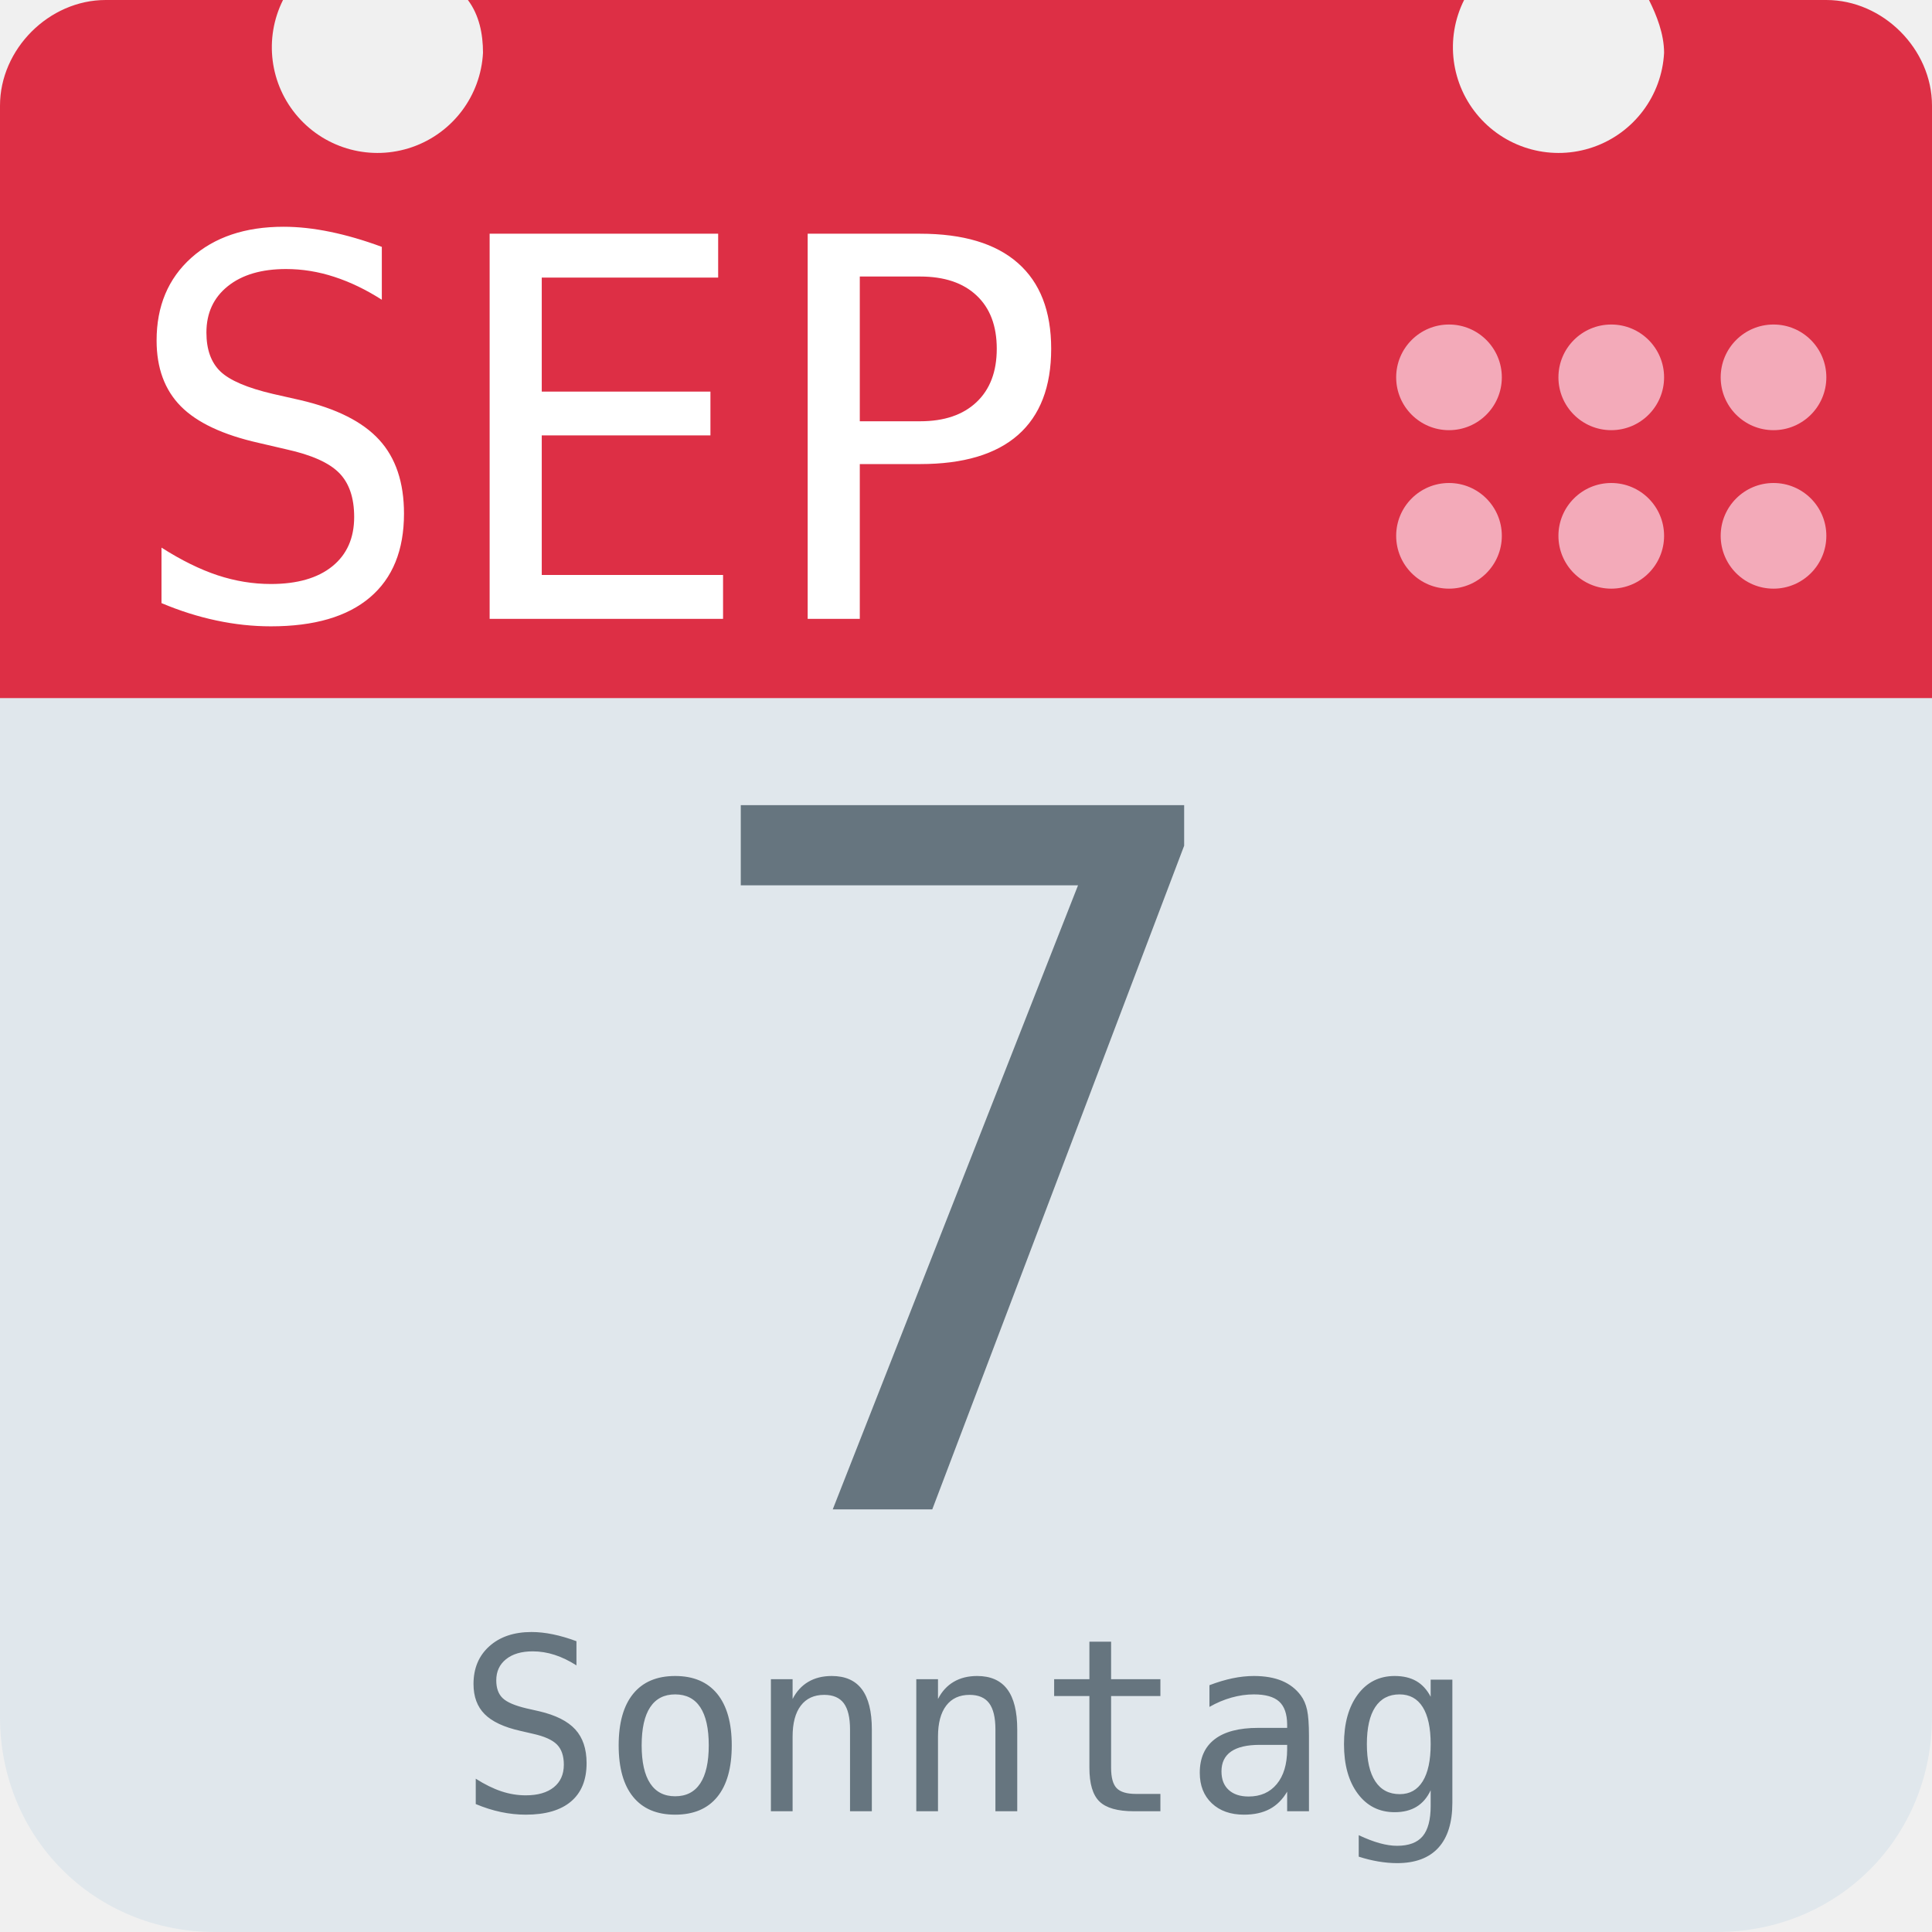
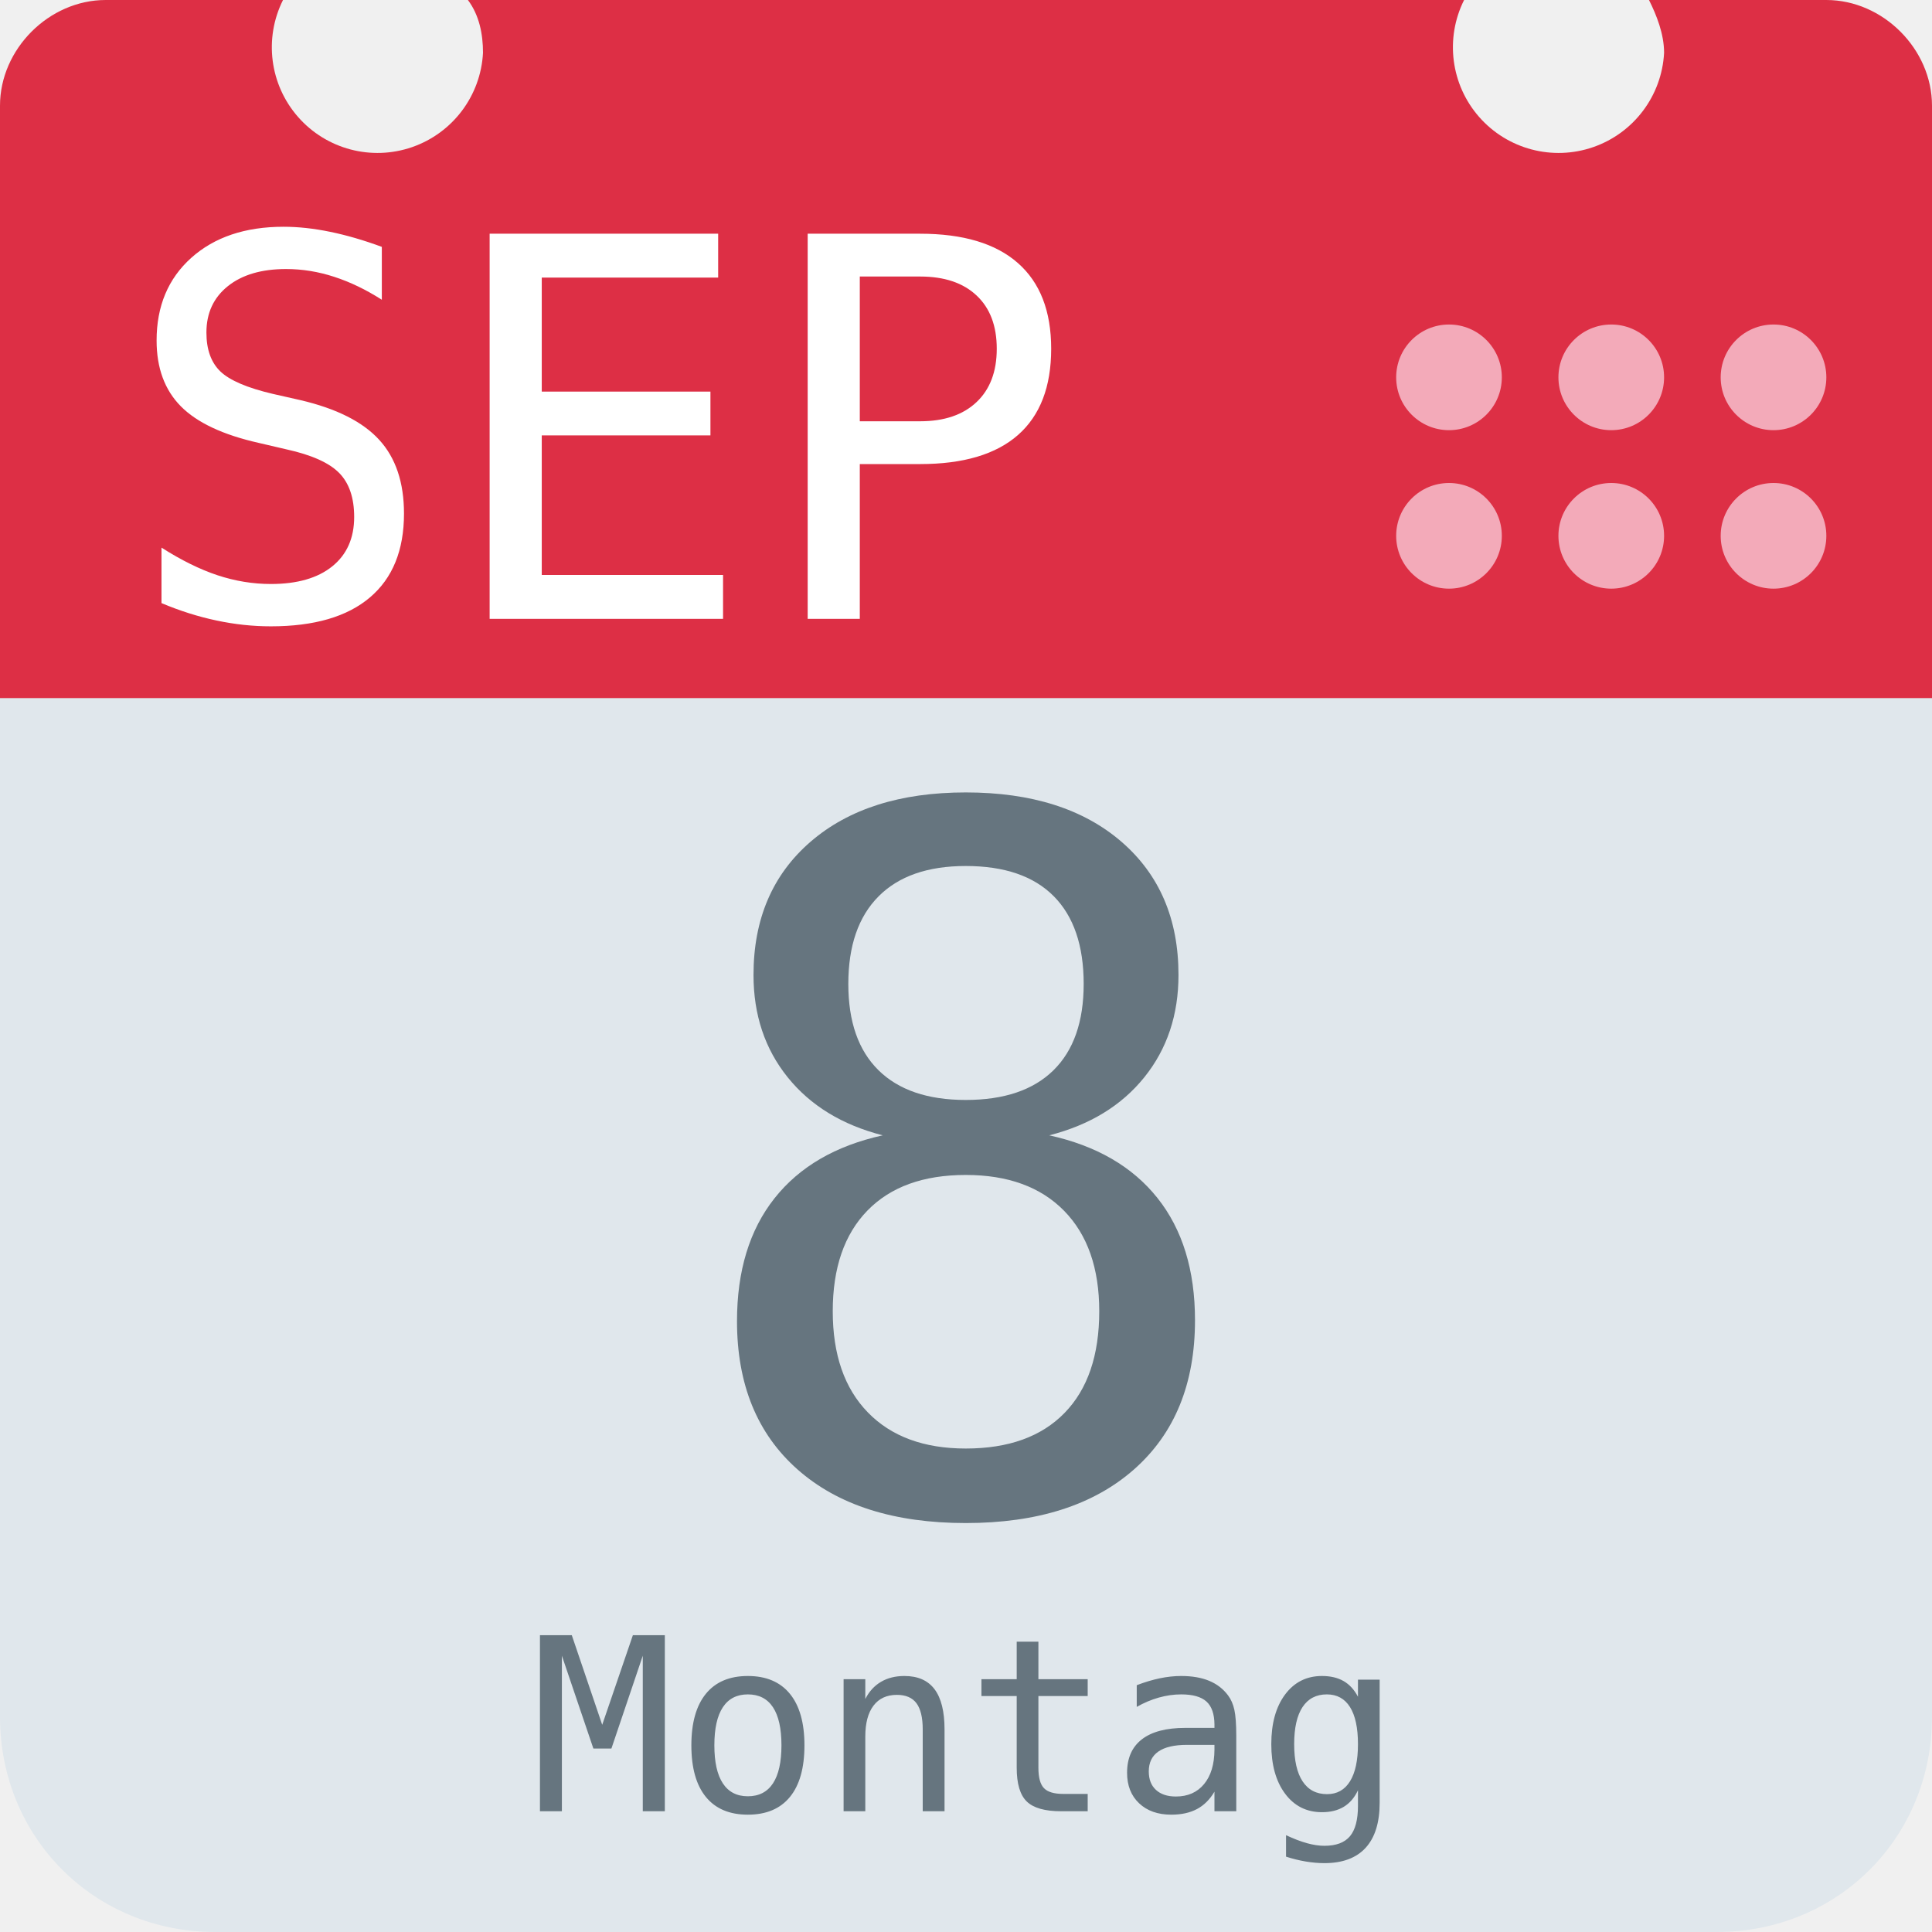
<svg xmlns="http://www.w3.org/2000/svg" aria-label="Calendar" role="img" viewBox="0 0 512 512">
  <path d="M512 455c0 32-25 57-57 57H57c-32 0-57-25-57-57V128c0-31 25-57 57-57h398c32 0 57 26 57 57z" fill="#e0e7ec" />
  <path d="M484 0h-47c2 4 4 9 4 14a28 28 0 1 1-53-14H124c3 4 4 9 4 14A28 28 0 1 1 75 0H28C13 0 0 13 0 28v157h512V28c0-15-13-28-28-28z" fill="#dd2f45" />
  <g fill="#f3aab9">
    <circle cx="470" cy="142" r="14" />
    <circle cx="470" cy="100" r="14" />
    <circle cx="427" cy="142" r="14" />
    <circle cx="427" cy="100" r="14" />
    <circle cx="384" cy="142" r="14" />
    <circle cx="384" cy="100" r="14" />
  </g>
  <text id="month" x="32" y="164" fill="#fff" font-family="monospace" font-size="140px" style="text-anchor: left">SEP</text>
-   <text id="day" x="256" y="400" fill="#66757f" font-family="monospace" font-size="256px" style="text-anchor: middle">7</text>
-   <text id="weekday" x="256" y="480" fill="#66757f" font-family="monospace" font-size="64px" style="text-anchor: middle">Sonntag</text>
+   <text id="day" x="256" y="400" fill="#66757f" font-family="monospace" font-size="256px" style="text-anchor: middle">8</text>
+   <text id="weekday" x="256" y="480" fill="#66757f" font-family="monospace" font-size="64px" style="text-anchor: middle">Montag</text>
</svg>
